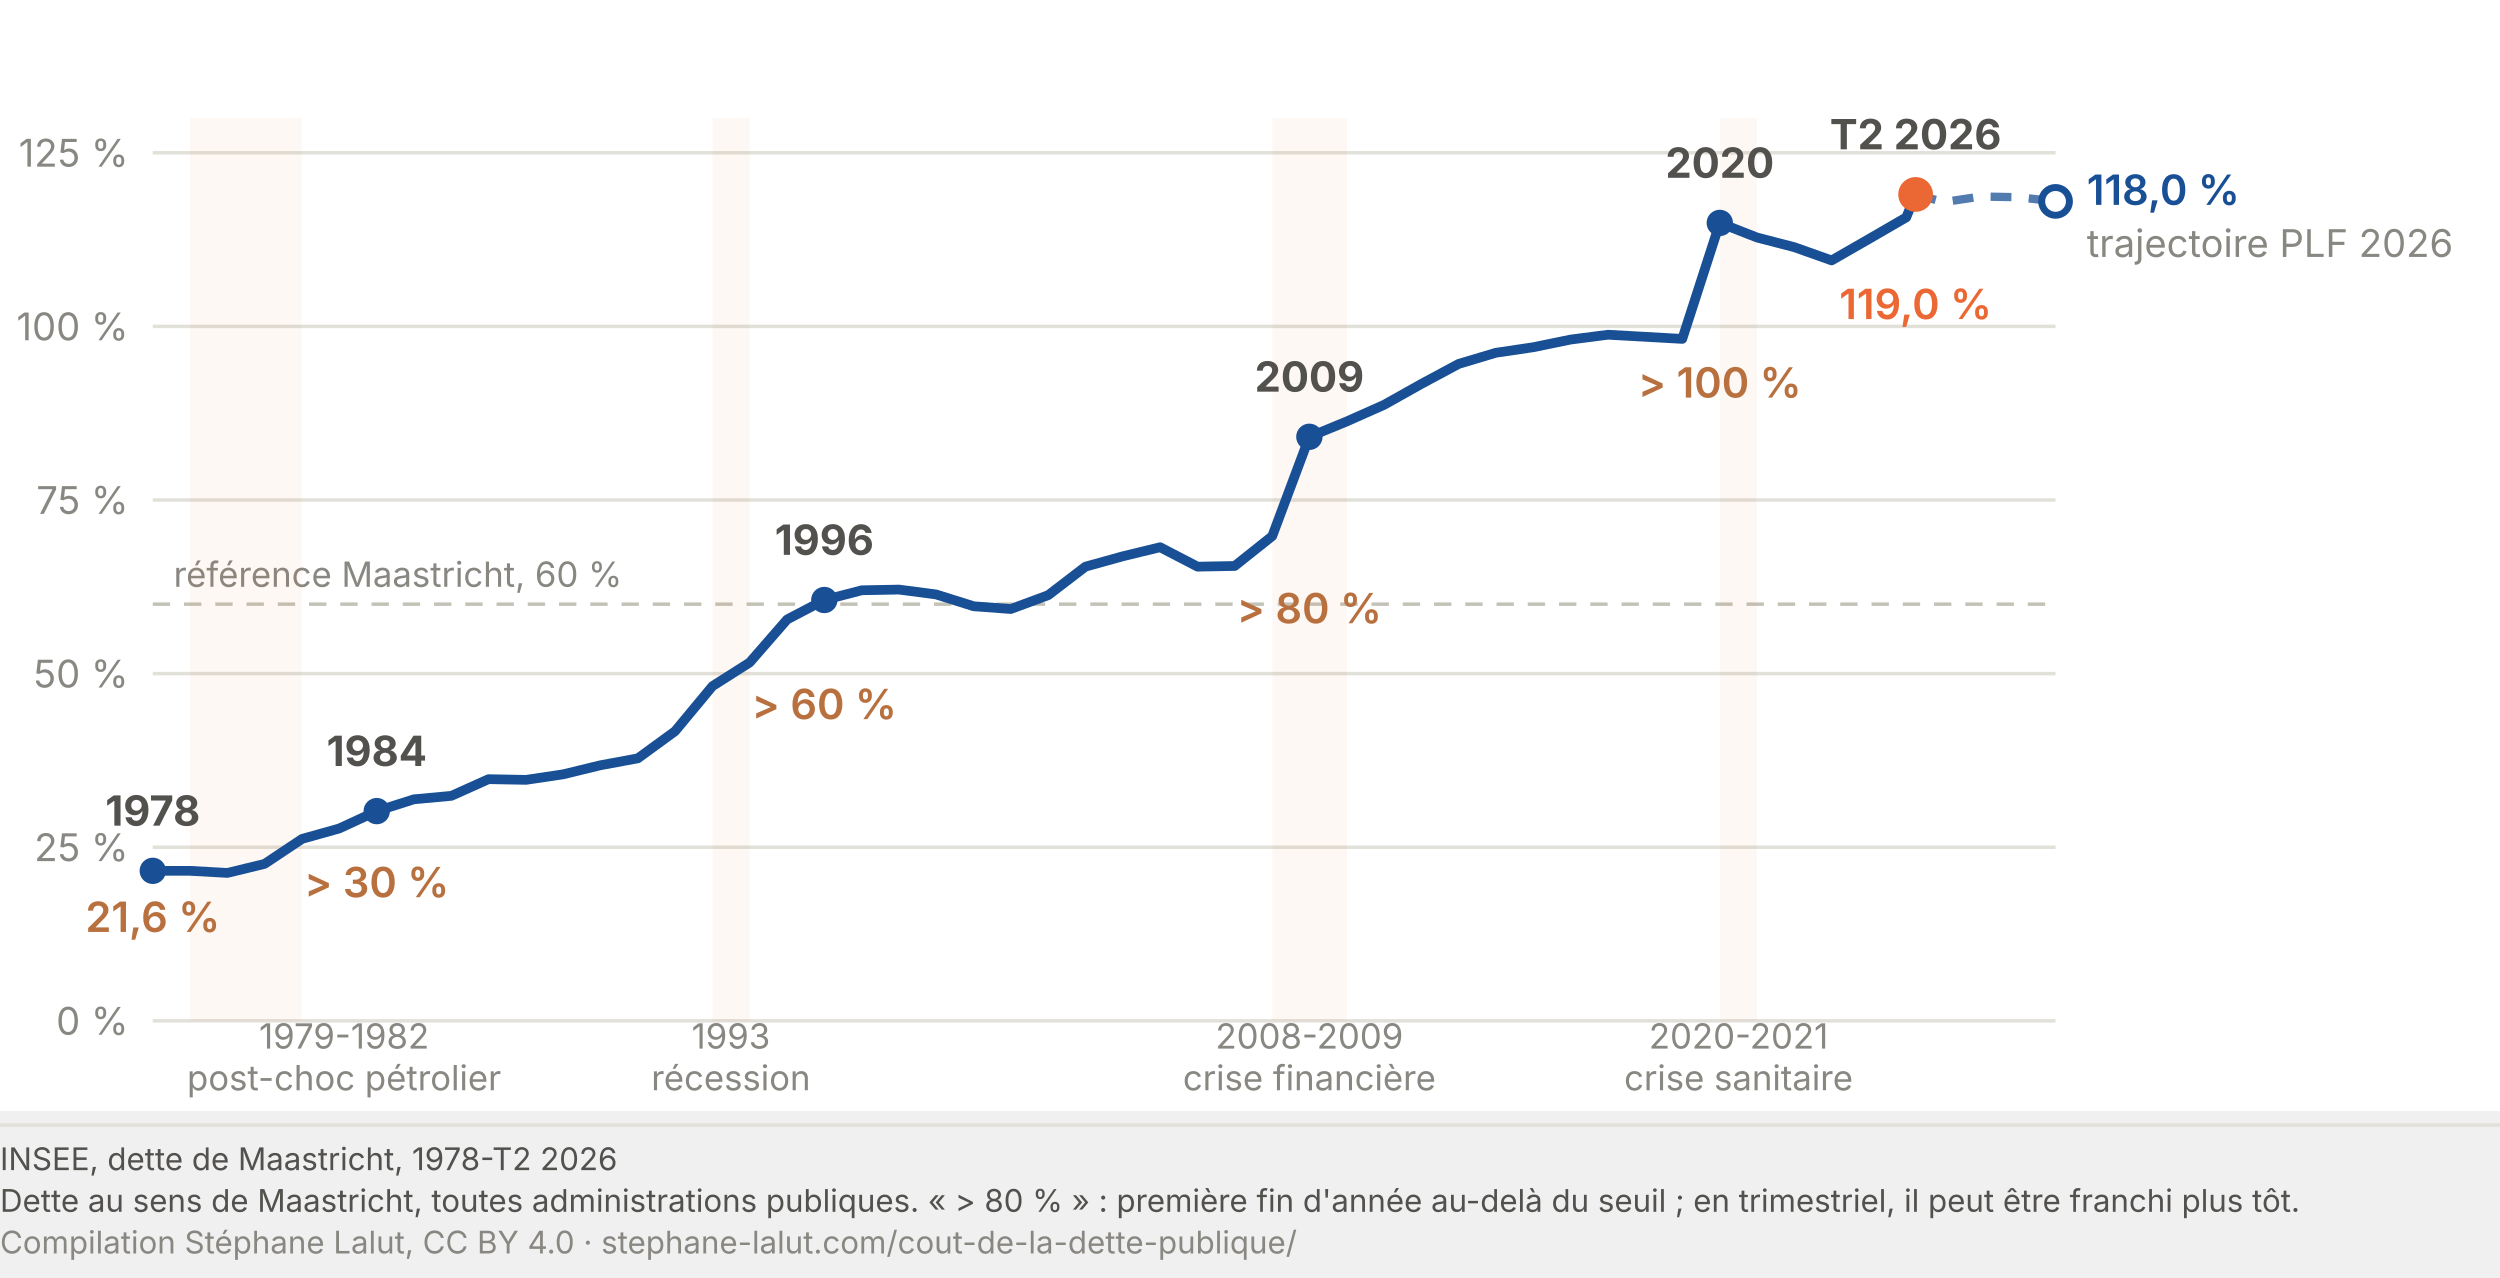
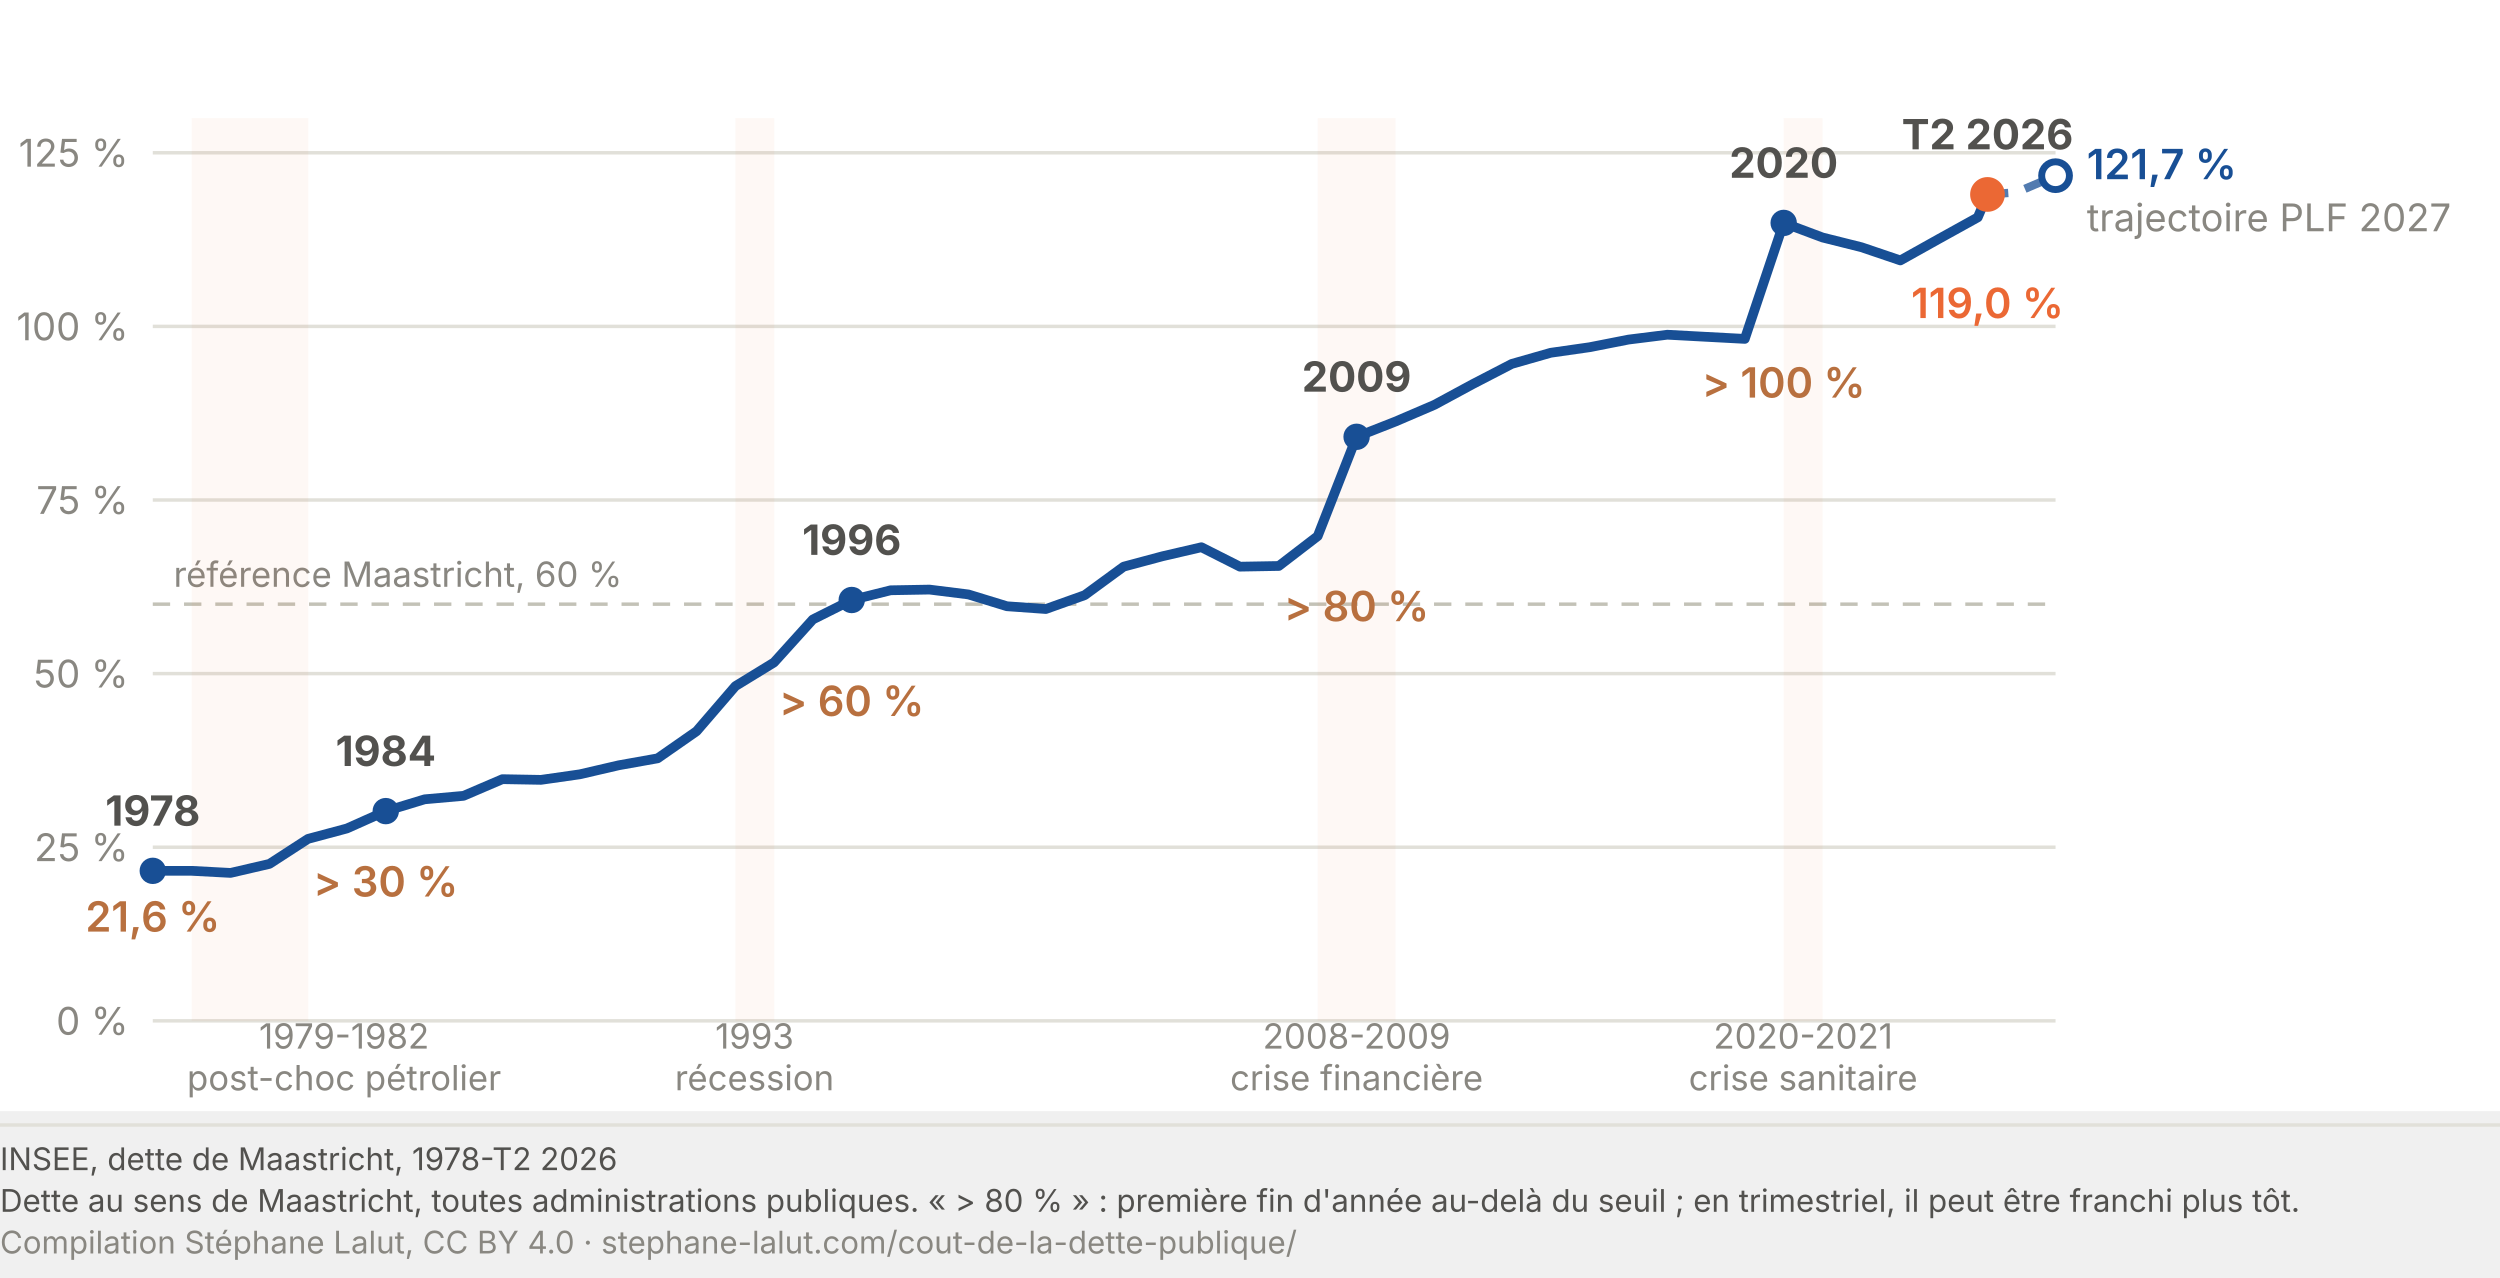
<svg xmlns="http://www.w3.org/2000/svg" viewBox="0 0 720 368" width="720" height="368" role="img" font-variant-numeric="tabular-nums" aria-labelledby="dl-t dl-d">
  <rect width="720" height="320" fill="#fff" />
  <line x1="44.0" y1="294.0" x2="592.0" y2="294.0" stroke="#e1e0d9" stroke-width="1" />
  <text x="37.0" y="298.0" font-family="system-ui, -apple-system, Segoe UI, sans-serif" font-size="11" fill="#898781" text-anchor="end">0 %</text>
  <line x1="44.0" y1="244.0" x2="592.0" y2="244.0" stroke="#e1e0d9" stroke-width="1" />
  <text x="37.0" y="248.0" font-family="system-ui, -apple-system, Segoe UI, sans-serif" font-size="11" fill="#898781" text-anchor="end">25 %</text>
  <line x1="44.0" y1="194.0" x2="592.0" y2="194.0" stroke="#e1e0d9" stroke-width="1" />
  <text x="37.0" y="198.0" font-family="system-ui, -apple-system, Segoe UI, sans-serif" font-size="11" fill="#898781" text-anchor="end">50 %</text>
  <line x1="44.0" y1="144.0" x2="592.0" y2="144.0" stroke="#e1e0d9" stroke-width="1" />
  <text x="37.0" y="148.0" font-family="system-ui, -apple-system, Segoe UI, sans-serif" font-size="11" fill="#898781" text-anchor="end">75 %</text>
  <line x1="44.0" y1="94.0" x2="592.0" y2="94.0" stroke="#e1e0d9" stroke-width="1" />
  <text x="37.0" y="98.0" font-family="system-ui, -apple-system, Segoe UI, sans-serif" font-size="11" fill="#898781" text-anchor="end">100 %</text>
  <line x1="44.0" y1="44.0" x2="592.0" y2="44.0" stroke="#e1e0d9" stroke-width="1" />
  <text x="37.0" y="48.0" font-family="system-ui, -apple-system, Segoe UI, sans-serif" font-size="11" fill="#898781" text-anchor="end">125 %</text>
  <line x1="44.0" y1="174.0" x2="592.0" y2="174.0" stroke="#c3c2b7" stroke-width="1" stroke-dasharray="5 4" />
  <text x="50.0" y="169.0" font-family="system-ui, -apple-system, Segoe UI, sans-serif" font-size="10" fill="#898781">référence Maastricht, 60 %</text>
-   <path d="M551.7,56.0 L559.8,58.2 L570.5,56.6 L581.3,56.8 L592.0,58.0" fill="none" stroke="#184f95" stroke-width="2.4" stroke-dasharray="6 5" stroke-linejoin="round" opacity="0.75" />
-   <circle cx="592.0" cy="58.0" r="4" fill="#ffffff" stroke="#184f95" stroke-width="2" />
-   <text x="601.0" y="59.0" font-family="system-ui, -apple-system, Segoe UI, sans-serif" font-size="12" font-weight="600" fill="#184f95">118,0 %</text>
-   <text x="601.0" y="74.0" font-family="system-ui, -apple-system, Segoe UI, sans-serif" font-size="11" fill="#898781">trajectoire PLF 2026</text>
-   <rect x="54.7" y="34.0" width="32.2" height="260.0" fill="#eb6834" opacity="0.05" />
-   <rect x="205.2" y="34.0" width="10.7" height="260.0" fill="#eb6834" opacity="0.05" />
-   <rect x="366.4" y="34.0" width="21.5" height="260.0" fill="#eb6834" opacity="0.05" />
-   <rect x="495.3" y="34.0" width="10.7" height="260.0" fill="#eb6834" opacity="0.05" />
-   <path d="M 44.0 250.8 L 54.7 250.8 L 65.5 251.4 L 76.2 248.8 L 87.0 241.6 L 97.7 238.6 L 108.5 233.6 L 119.2 230.2 L 130.0 229.2 L 140.7 224.4 L 151.5 224.6 L 162.2 223.0 L 172.9 220.4 L 183.7 218.4 L 194.4 210.6 L 205.2 197.6 L 215.9 190.8 L 226.7 178.4 L 237.4 172.8 L 248.2 170.0 L 258.9 169.8 L 269.6 171.2 L 280.4 174.6 L 291.1 175.4 L 301.9 171.4 L 312.6 163.2 L 323.4 160.2 L 334.1 157.6 L 344.9 163.2 L 355.6 163.0 L 366.4 154.4 L 377.1 125.8 L 387.8 121.4 L 398.6 116.6 L 409.3 110.6 L 420.1 104.8 L 430.8 101.6 L 441.6 100.0 L 452.3 97.8 L 463.1 96.4 L 473.8 97.0 L 484.5 97.6 L 495.3 64.2 L 506.0 68.4 L 516.8 71.2 L 527.5 75.0 L 538.3 68.8 L 549.0 62.6 L 551.7 56.0" fill="none" stroke="#184f95" stroke-width="2.8" stroke-linejoin="round" />
+   <path d="M572.4,56.0 L580.8,55.4 L592.0,50.6" fill="none" stroke="#184f95" stroke-width="2.4" stroke-dasharray="6 5" stroke-linejoin="round" opacity="0.75" />
+   <circle cx="592.0" cy="50.6" r="4" fill="#ffffff" stroke="#184f95" stroke-width="2" />
+   <text x="601.0" y="51.6" font-family="system-ui, -apple-system, Segoe UI, sans-serif" font-size="12" font-weight="600" fill="#184f95">121,7 %</text>
+   <text x="601.0" y="66.6" font-family="system-ui, -apple-system, Segoe UI, sans-serif" font-size="11" fill="#898781">trajectoire PLF 2027</text>
+   <rect x="55.2" y="34.0" width="33.6" height="260.0" fill="#eb6834" opacity="0.05" />
+   <rect x="211.8" y="34.0" width="11.2" height="260.0" fill="#eb6834" opacity="0.05" />
+   <rect x="379.5" y="34.0" width="22.4" height="260.0" fill="#eb6834" opacity="0.05" />
+   <rect x="513.7" y="34.0" width="11.2" height="260.0" fill="#eb6834" opacity="0.05" />
+   <path d="M 44.0 250.8 L 55.2 250.8 L 66.4 251.4 L 77.6 248.8 L 88.7 241.6 L 99.9 238.6 L 111.1 233.6 L 122.3 230.2 L 133.5 229.2 L 144.7 224.4 L 155.8 224.6 L 167.0 223.0 L 178.2 220.4 L 189.4 218.4 L 200.6 210.6 L 211.8 197.6 L 222.9 190.8 L 234.1 178.4 L 245.3 172.8 L 256.5 170.0 L 267.7 169.8 L 278.9 171.2 L 290.0 174.6 L 301.2 175.4 L 312.4 171.4 L 323.6 163.2 L 334.8 160.2 L 346.0 157.6 L 357.1 163.2 L 368.3 163.0 L 379.5 154.4 L 390.7 125.8 L 401.9 121.4 L 413.1 116.6 L 424.2 110.6 L 435.4 104.8 L 446.6 101.6 L 457.8 100.0 L 469.0 97.8 L 480.2 96.4 L 491.3 97.0 L 502.5 97.6 L 513.7 64.2 L 524.9 68.4 L 536.1 71.2 L 547.3 75.0 L 558.4 68.8 L 569.6 62.6 L 572.4 56.0" fill="none" stroke="#184f95" stroke-width="2.8" stroke-linejoin="round" />
  <circle cx="44.0" cy="250.8" r="3.8" fill="#184f95" />
  <text x="44.0" y="237.8" font-family="system-ui, -apple-system, Segoe UI, sans-serif" font-size="12" font-weight="700" fill="#52514e" text-anchor="middle">1978</text>
-   <text x="44.0" y="268.4" font-family="system-ui, -apple-system, Segoe UI, sans-serif" font-size="12" font-weight="600" fill="#b8703f" text-anchor="middle">21,6 %</text>
-   <circle cx="108.5" cy="233.6" r="3.8" fill="#184f95" />
-   <text x="108.5" y="220.6" font-family="system-ui, -apple-system, Segoe UI, sans-serif" font-size="12" font-weight="700" fill="#52514e" text-anchor="middle">1984</text>
-   <text x="108.5" y="258.4" font-family="system-ui, -apple-system, Segoe UI, sans-serif" font-size="12" font-weight="600" fill="#b8703f" text-anchor="middle">&gt; 30 %</text>
-   <circle cx="237.4" cy="172.8" r="3.8" fill="#184f95" />
-   <text x="237.4" y="159.8" font-family="system-ui, -apple-system, Segoe UI, sans-serif" font-size="12" font-weight="700" fill="#52514e" text-anchor="middle">1996</text>
-   <text x="237.4" y="207.1" font-family="system-ui, -apple-system, Segoe UI, sans-serif" font-size="12" font-weight="600" fill="#b8703f" text-anchor="middle">&gt; 60 %</text>
-   <circle cx="377.1" cy="125.8" r="3.8" fill="#184f95" />
-   <text x="377.1" y="112.8" font-family="system-ui, -apple-system, Segoe UI, sans-serif" font-size="12" font-weight="700" fill="#52514e" text-anchor="middle">2009</text>
-   <text x="377.1" y="179.5" font-family="system-ui, -apple-system, Segoe UI, sans-serif" font-size="12" font-weight="600" fill="#b8703f" text-anchor="middle">&gt; 80 %</text>
-   <circle cx="495.3" cy="64.2" r="3.8" fill="#184f95" />
-   <text x="495.3" y="51.2" font-family="system-ui, -apple-system, Segoe UI, sans-serif" font-size="12" font-weight="700" fill="#52514e" text-anchor="middle">2020</text>
-   <text x="495.3" y="114.5" font-family="system-ui, -apple-system, Segoe UI, sans-serif" font-size="12" font-weight="600" fill="#b8703f" text-anchor="middle">&gt; 100 %</text>
-   <circle cx="551.7" cy="56.0" r="5" fill="#eb6834" />
-   <text x="551.7" y="43.0" font-family="system-ui, -apple-system, Segoe UI, sans-serif" font-size="12" font-weight="700" fill="#52514e" text-anchor="middle">T2 2026</text>
-   <text x="551.7" y="91.9" font-family="system-ui, -apple-system, Segoe UI, sans-serif" font-size="12" font-weight="600" fill="#eb6834" text-anchor="middle">119,0 %</text>
+   <text x="44.0" y="268.3" font-family="system-ui, -apple-system, Segoe UI, sans-serif" font-size="12" font-weight="600" fill="#b8703f" text-anchor="middle">21,6 %</text>
+   <circle cx="111.1" cy="233.6" r="3.8" fill="#184f95" />
+   <text x="111.1" y="220.6" font-family="system-ui, -apple-system, Segoe UI, sans-serif" font-size="12" font-weight="700" fill="#52514e" text-anchor="middle">1984</text>
+   <text x="111.1" y="258.2" font-family="system-ui, -apple-system, Segoe UI, sans-serif" font-size="12" font-weight="600" fill="#b8703f" text-anchor="middle">&gt; 30 %</text>
+   <circle cx="245.3" cy="172.8" r="3.8" fill="#184f95" />
+   <text x="245.3" y="159.8" font-family="system-ui, -apple-system, Segoe UI, sans-serif" font-size="12" font-weight="700" fill="#52514e" text-anchor="middle">1996</text>
+   <text x="245.3" y="206.2" font-family="system-ui, -apple-system, Segoe UI, sans-serif" font-size="12" font-weight="600" fill="#b8703f" text-anchor="middle">&gt; 60 %</text>
+   <circle cx="390.7" cy="125.8" r="3.8" fill="#184f95" />
+   <text x="390.7" y="112.8" font-family="system-ui, -apple-system, Segoe UI, sans-serif" font-size="12" font-weight="700" fill="#52514e" text-anchor="middle">2009</text>
+   <text x="390.7" y="178.9" font-family="system-ui, -apple-system, Segoe UI, sans-serif" font-size="12" font-weight="600" fill="#b8703f" text-anchor="middle">&gt; 80 %</text>
+   <circle cx="513.7" cy="64.2" r="3.8" fill="#184f95" />
+   <text x="513.7" y="51.2" font-family="system-ui, -apple-system, Segoe UI, sans-serif" font-size="12" font-weight="700" fill="#52514e" text-anchor="middle">2020</text>
+   <text x="513.7" y="114.5" font-family="system-ui, -apple-system, Segoe UI, sans-serif" font-size="12" font-weight="600" fill="#b8703f" text-anchor="middle">&gt; 100 %</text>
+   <circle cx="572.4" cy="56.0" r="5" fill="#eb6834" />
+   <text x="572.4" y="43.0" font-family="system-ui, -apple-system, Segoe UI, sans-serif" font-size="12" font-weight="700" fill="#52514e" text-anchor="middle">T2 2026</text>
+   <text x="572.4" y="91.6" font-family="system-ui, -apple-system, Segoe UI, sans-serif" font-size="12" font-weight="600" fill="#eb6834" text-anchor="middle">119,0 %</text>
  <text x="99.1" y="302.0" font-family="system-ui, -apple-system, Segoe UI, sans-serif" font-size="10" fill="#898781" text-anchor="middle">1979-1982</text>
  <text x="99.1" y="314.0" font-family="system-ui, -apple-system, Segoe UI, sans-serif" font-size="10" fill="#898781" text-anchor="middle">post-choc pétrolier</text>
-   <text x="210.5" y="302.0" font-family="system-ui, -apple-system, Segoe UI, sans-serif" font-size="10" fill="#898781" text-anchor="middle">1993</text>
-   <text x="210.5" y="314.0" font-family="system-ui, -apple-system, Segoe UI, sans-serif" font-size="10" fill="#898781" text-anchor="middle">récession</text>
-   <text x="377.1" y="302.0" font-family="system-ui, -apple-system, Segoe UI, sans-serif" font-size="10" fill="#898781" text-anchor="middle">2008-2009</text>
-   <text x="377.1" y="314.0" font-family="system-ui, -apple-system, Segoe UI, sans-serif" font-size="10" fill="#898781" text-anchor="middle">crise financière</text>
-   <text x="500.7" y="302.0" font-family="system-ui, -apple-system, Segoe UI, sans-serif" font-size="10" fill="#898781" text-anchor="middle">2020-2021</text>
-   <text x="500.7" y="314.0" font-family="system-ui, -apple-system, Segoe UI, sans-serif" font-size="10" fill="#898781" text-anchor="middle">crise sanitaire</text>
+   <text x="217.3" y="302.0" font-family="system-ui, -apple-system, Segoe UI, sans-serif" font-size="10" fill="#898781" text-anchor="middle">1993</text>
+   <text x="217.3" y="314.0" font-family="system-ui, -apple-system, Segoe UI, sans-serif" font-size="10" fill="#898781" text-anchor="middle">récession</text>
+   <text x="390.7" y="302.0" font-family="system-ui, -apple-system, Segoe UI, sans-serif" font-size="10" fill="#898781" text-anchor="middle">2008-2009</text>
+   <text x="390.7" y="314.0" font-family="system-ui, -apple-system, Segoe UI, sans-serif" font-size="10" fill="#898781" text-anchor="middle">crise financière</text>
+   <text x="519.3" y="302.0" font-family="system-ui, -apple-system, Segoe UI, sans-serif" font-size="10" fill="#898781" text-anchor="middle">2020-2021</text>
+   <text x="519.3" y="314.0" font-family="system-ui, -apple-system, Segoe UI, sans-serif" font-size="10" fill="#898781" text-anchor="middle">crise sanitaire</text>
  <line x1="0" y1="324.0" x2="720" y2="324.0" stroke="#e1e0d9" stroke-width="1" />
  <text x="0" y="337.0" font-family="system-ui, -apple-system, Segoe UI, sans-serif" font-size="9" fill="#52514e">INSEE, dette de Maastricht, 1978-T2 2026</text>
  <text x="0" y="349.0" font-family="system-ui, -apple-system, Segoe UI, sans-serif" font-size="9" fill="#52514e">Dette au sens de Maastricht, toutes administrations publiques. « &gt; 80 % » : première fin d'année au-delà du seuil ; en trimestriel, il peut être franchi plus tôt.</text>
  <text x="0" y="361.0" font-family="system-ui, -apple-system, Segoe UI, sans-serif" font-size="9" fill="#898781">Compilation Stéphane Lalut, CC BY 4.0 · stephane-lalut.com/cout-de-la-dette-publique/</text>
</svg>
